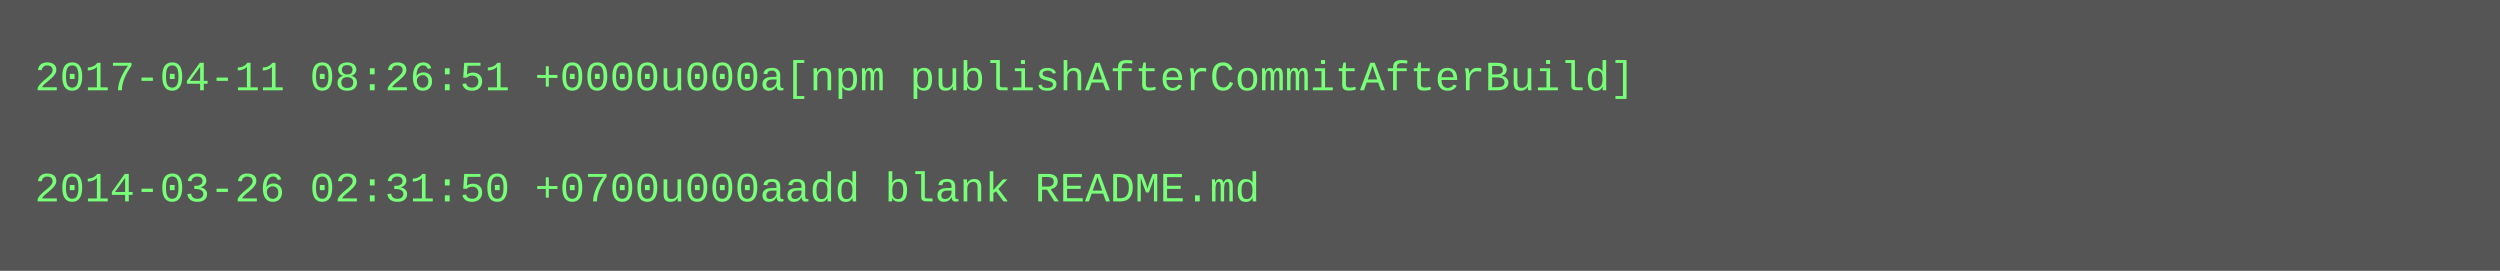
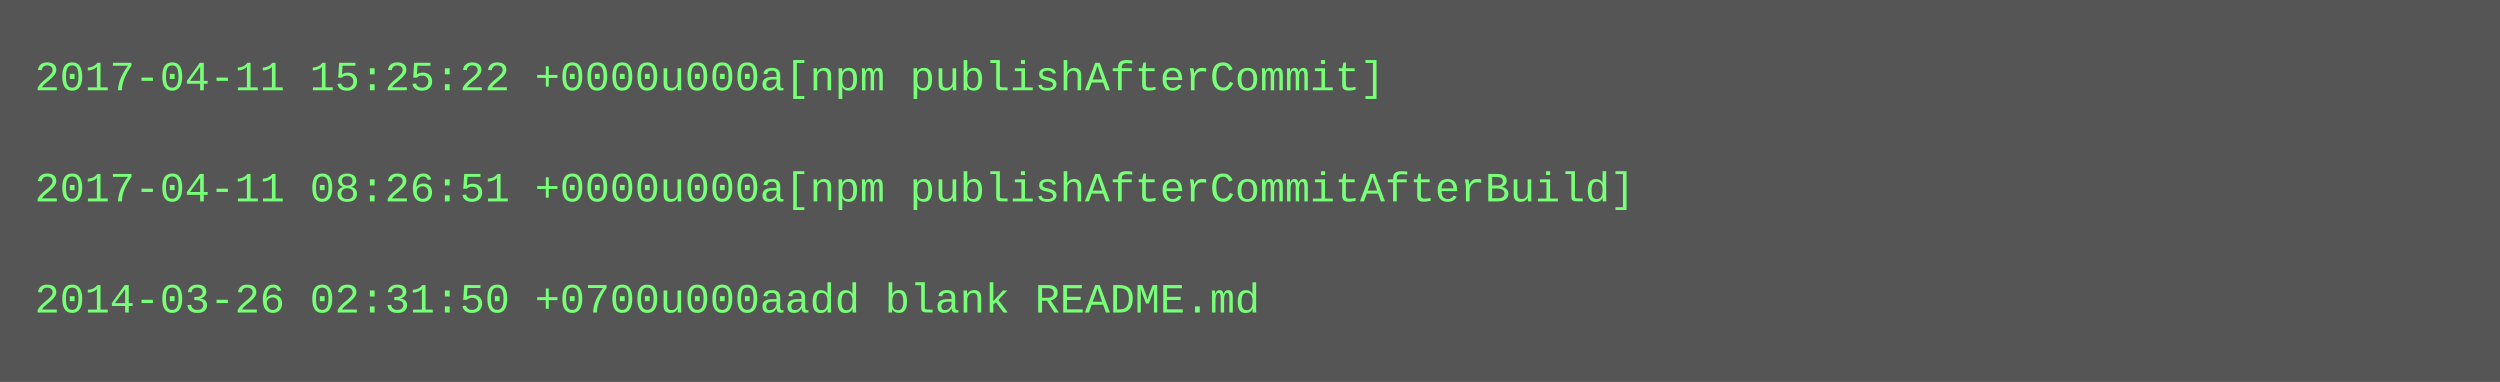
- <svg xmlns="http://www.w3.org/2000/svg" height="78" width="720">
-   <rect height="78" fill="#555" width="720" />
+ <svg xmlns="http://www.w3.org/2000/svg" height="110" width="720">
+   <rect height="110" fill="#555" width="720" />
  <text fill="#7f7" font-family="Courier New" font-size="12" xml:space="preserve">
-     <tspan x="10" y="26">2017-04-11 08:26:51 +0000u000a[npm publishAfterCommitAfterBuild]</tspan>
+     <tspan x="10" y="26">2017-04-11 15:25:22 +0000u000a[npm publishAfterCommit]</tspan>
    <tspan x="10" y="42" />
-     <tspan x="10" y="58">2014-03-26 02:31:50 +0700u000aadd blank README.md</tspan>
+     <tspan x="10" y="58">2017-04-11 08:26:51 +0000u000a[npm publishAfterCommitAfterBuild]</tspan>
+     <tspan x="10" y="74" />
+     <tspan x="10" y="90">2014-03-26 02:31:50 +0700u000aadd blank README.md</tspan>
  </text>
</svg>
